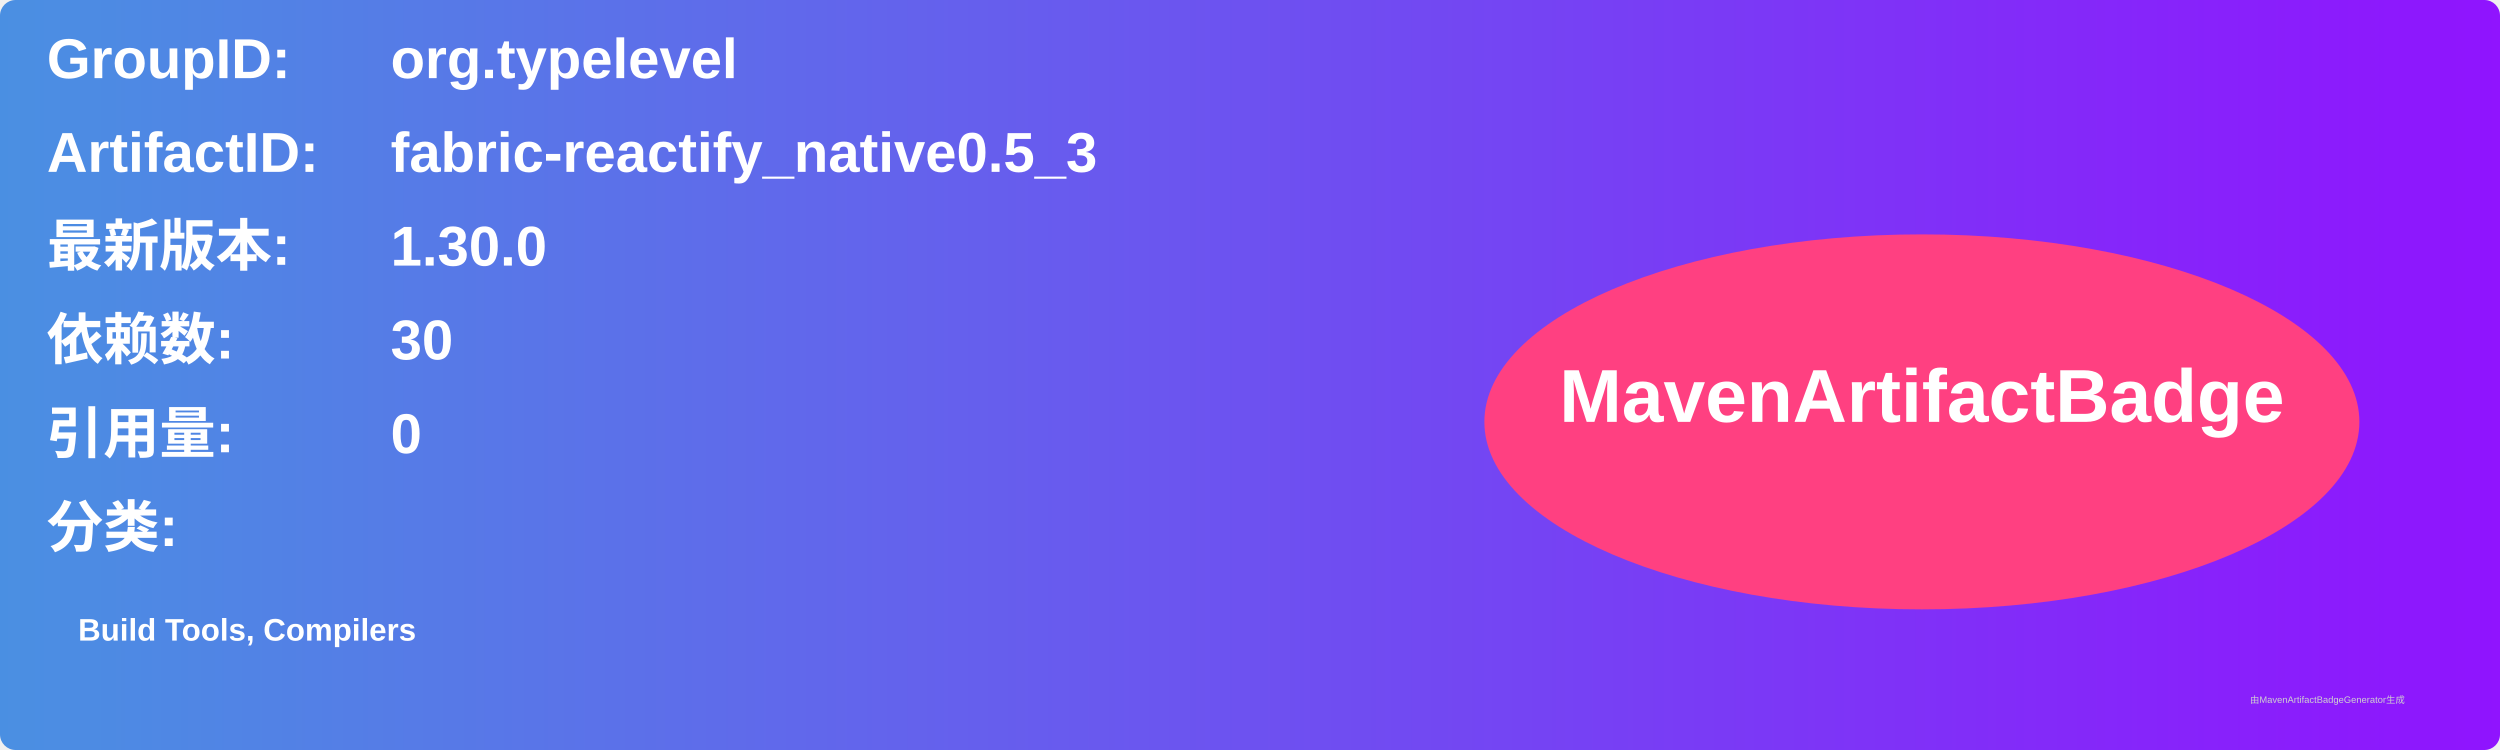
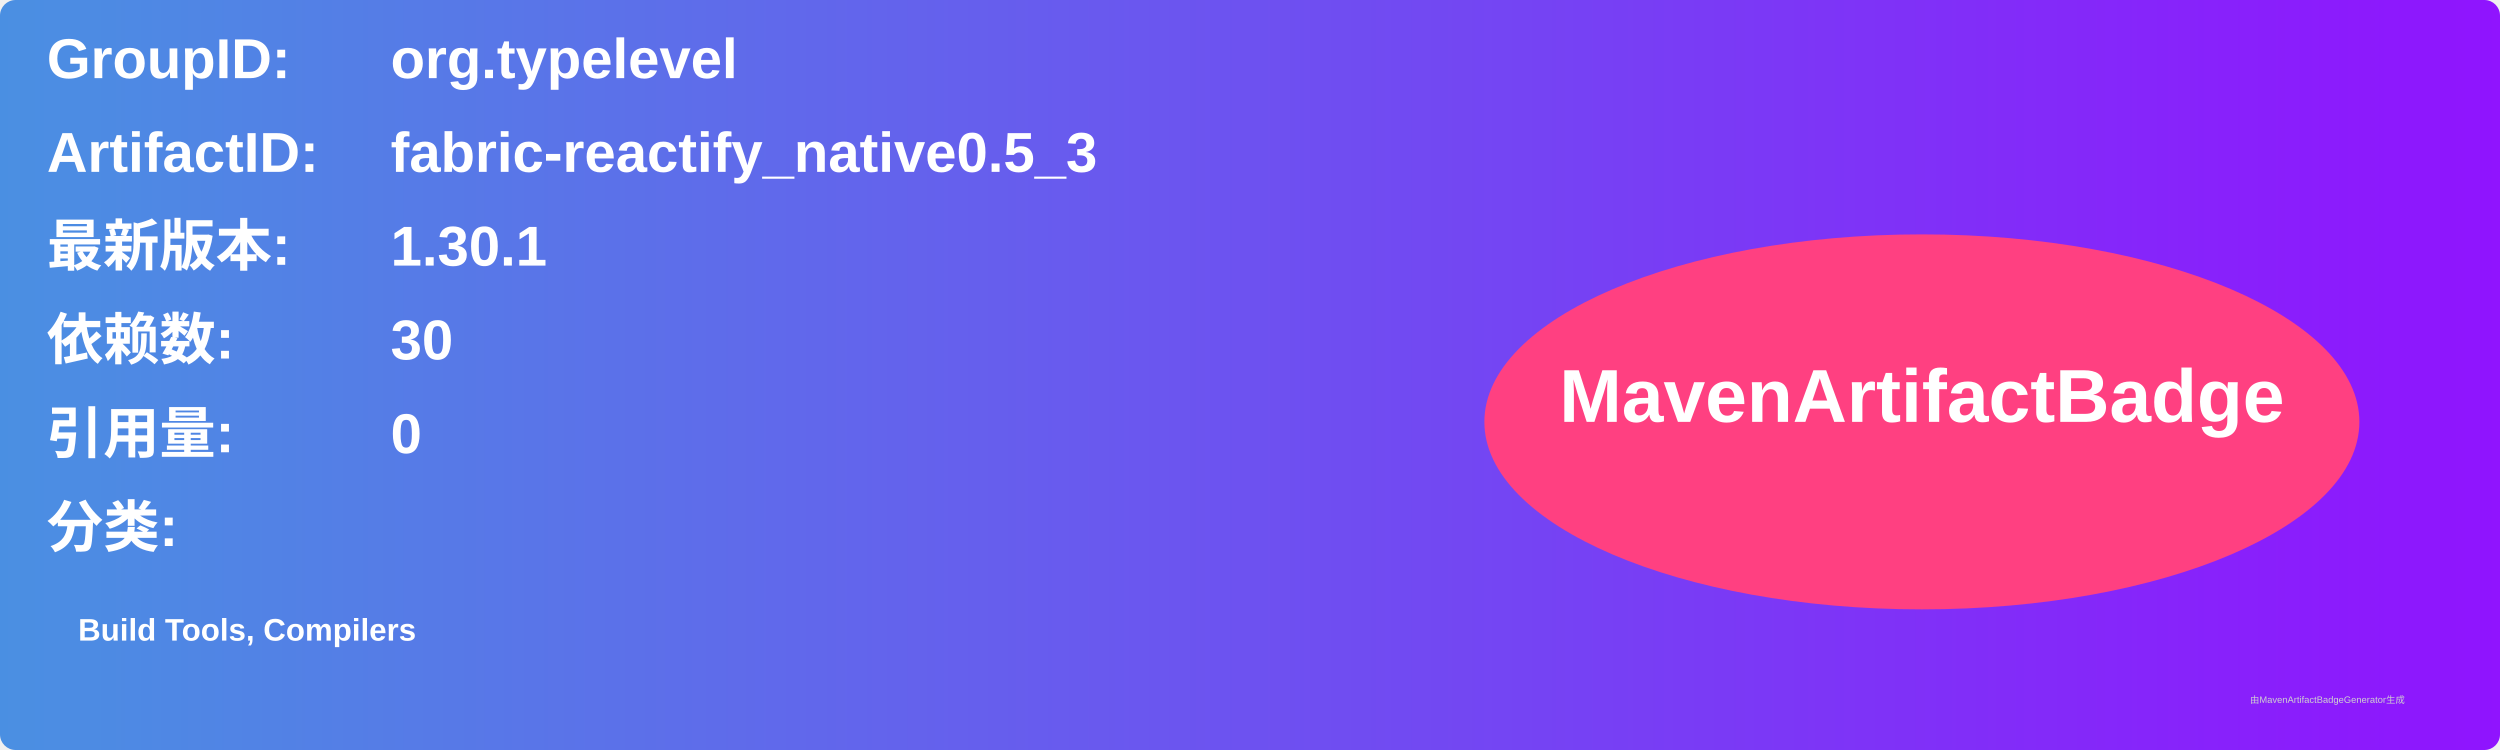
<svg xmlns="http://www.w3.org/2000/svg" width="800" height="240" viewBox="0 0 800 240">
  <linearGradient id="grad" x1="0%" y1="0%" x2="100%" y2="0%">
    <stop offset="0%" stop-color="#4a90e2" />
    <stop offset="100%" stop-color="#9013fe" />
  </linearGradient>
  <rect width="100%" height="100%" rx="5" ry="5" fill="url(#grad)" />
  <g transform="translate(15, 15)">
    <text x="0" y="10" font-family="Arial" font-size="18" fill="white" font-weight="bold" width="260">GroupID:</text>
    <text x="110" y="10" font-family="Arial" font-size="18" fill="white" font-weight="bold" width="460">org.typelevel</text>
    <text x="0" y="40" font-family="Arial" font-size="18" fill="white" font-weight="bold" width="260">ArtifactID:</text>
    <text x="110" y="40" font-family="Arial" font-size="18" fill="white" font-weight="bold" width="460">fabric-reactify_native0.5_3</text>
    <text x="0" y="70" font-family="Arial" font-size="18" fill="white" font-weight="bold">最新版本:</text>
    <text x="110" y="70" font-family="Arial" font-size="18" fill="white" font-weight="bold">
-       <tspan font-weight="bold">1.30.0</tspan>
+       <tspan font-weight="bold">1.30.1</tspan>
    </text>
    <text x="0" y="100" font-family="Arial" font-size="18" fill="white" font-weight="bold">依赖数: </text>
    <text x="110" y="100" font-family="Arial" font-size="18" fill="white">
      <tspan font-weight="bold">30</tspan>
    </text>
    <text x="0" y="130" font-family="Arial" font-size="18" fill="white" font-weight="bold">引用量: </text>
    <text x="110" y="130" font-family="Arial" font-size="18" fill="white">
      <tspan font-weight="bold">0</tspan>
    </text>
    <text x="0" y="160" font-family="Arial" font-size="18" fill="white" font-weight="bold">分类:</text>
    <text x="10" y="190" font-family="Arial" font-size="10" fill="white">
      <tspan font-weight="bold">Build Tools, Compilers</tspan>
    </text>
    <ellipse cx="600" cy="120" rx="140" ry="60" fill="#ff4081" />
    <text x="600" y="120" text-anchor="middle" font-family="Arial" font-size="24" fill="white" font-weight="bold">MavenArtifactBadge</text>
  </g>
  <text x="720" y="225" font-family="Arial" font-size="3" fill="#d0d0d0">由MavenArtifactBadgeGenerator生成</text>
</svg>
